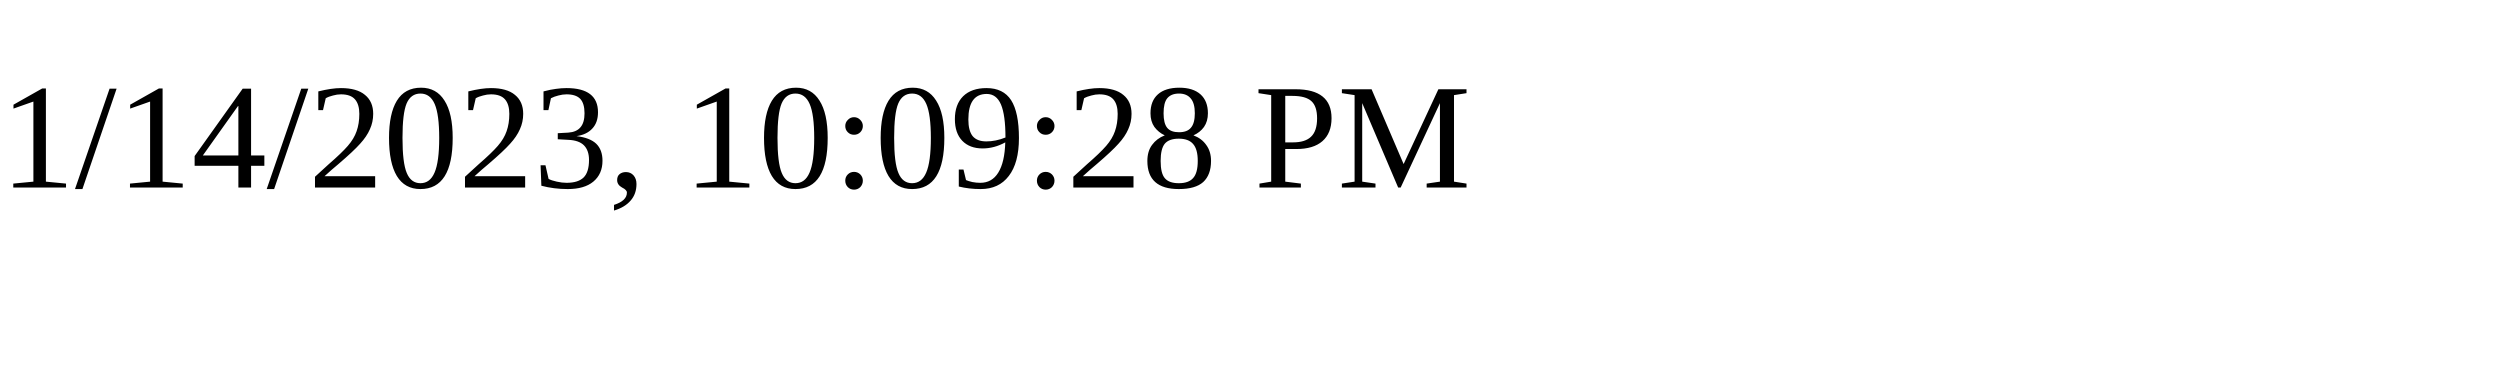
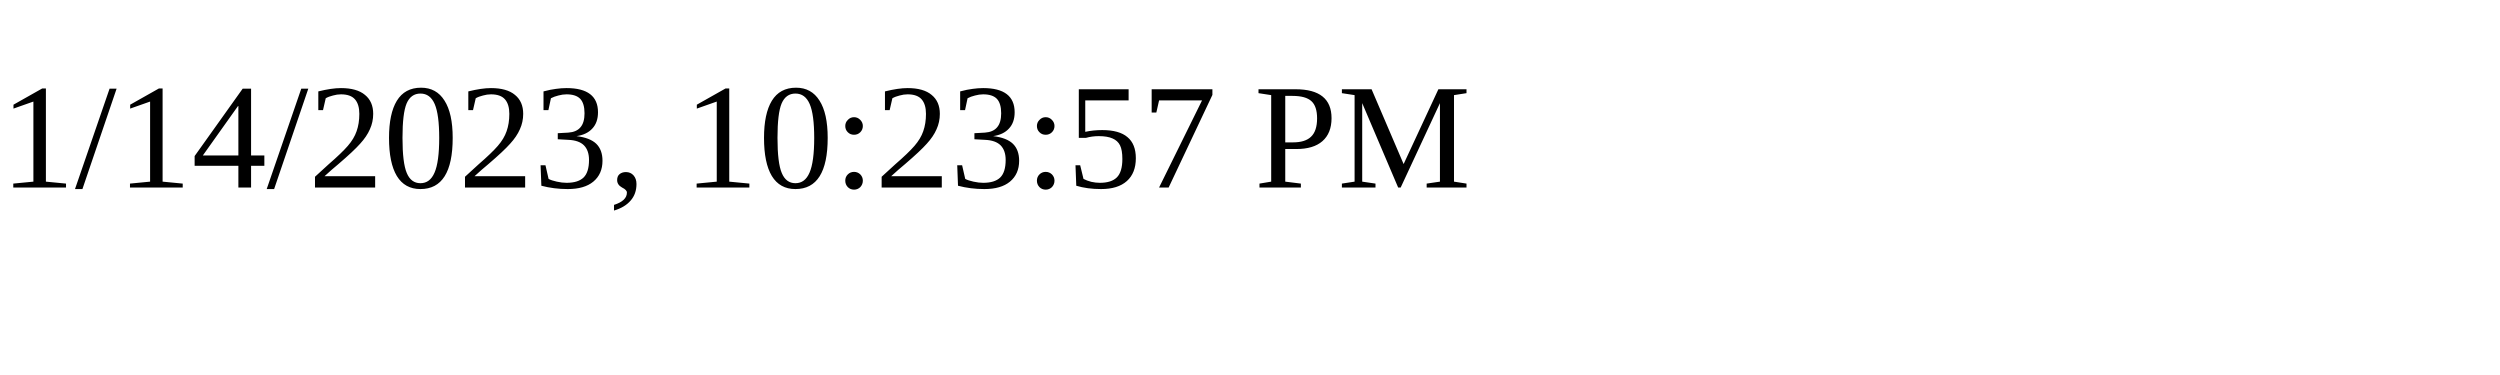
<svg xmlns="http://www.w3.org/2000/svg" height="30" width="200">
-   <text x="0" y="15">1/14/2023, 10:09:28 PM</text>
+   <text x="0" y="15">1/14/2023, 10:23:57 PM</text>
</svg>
